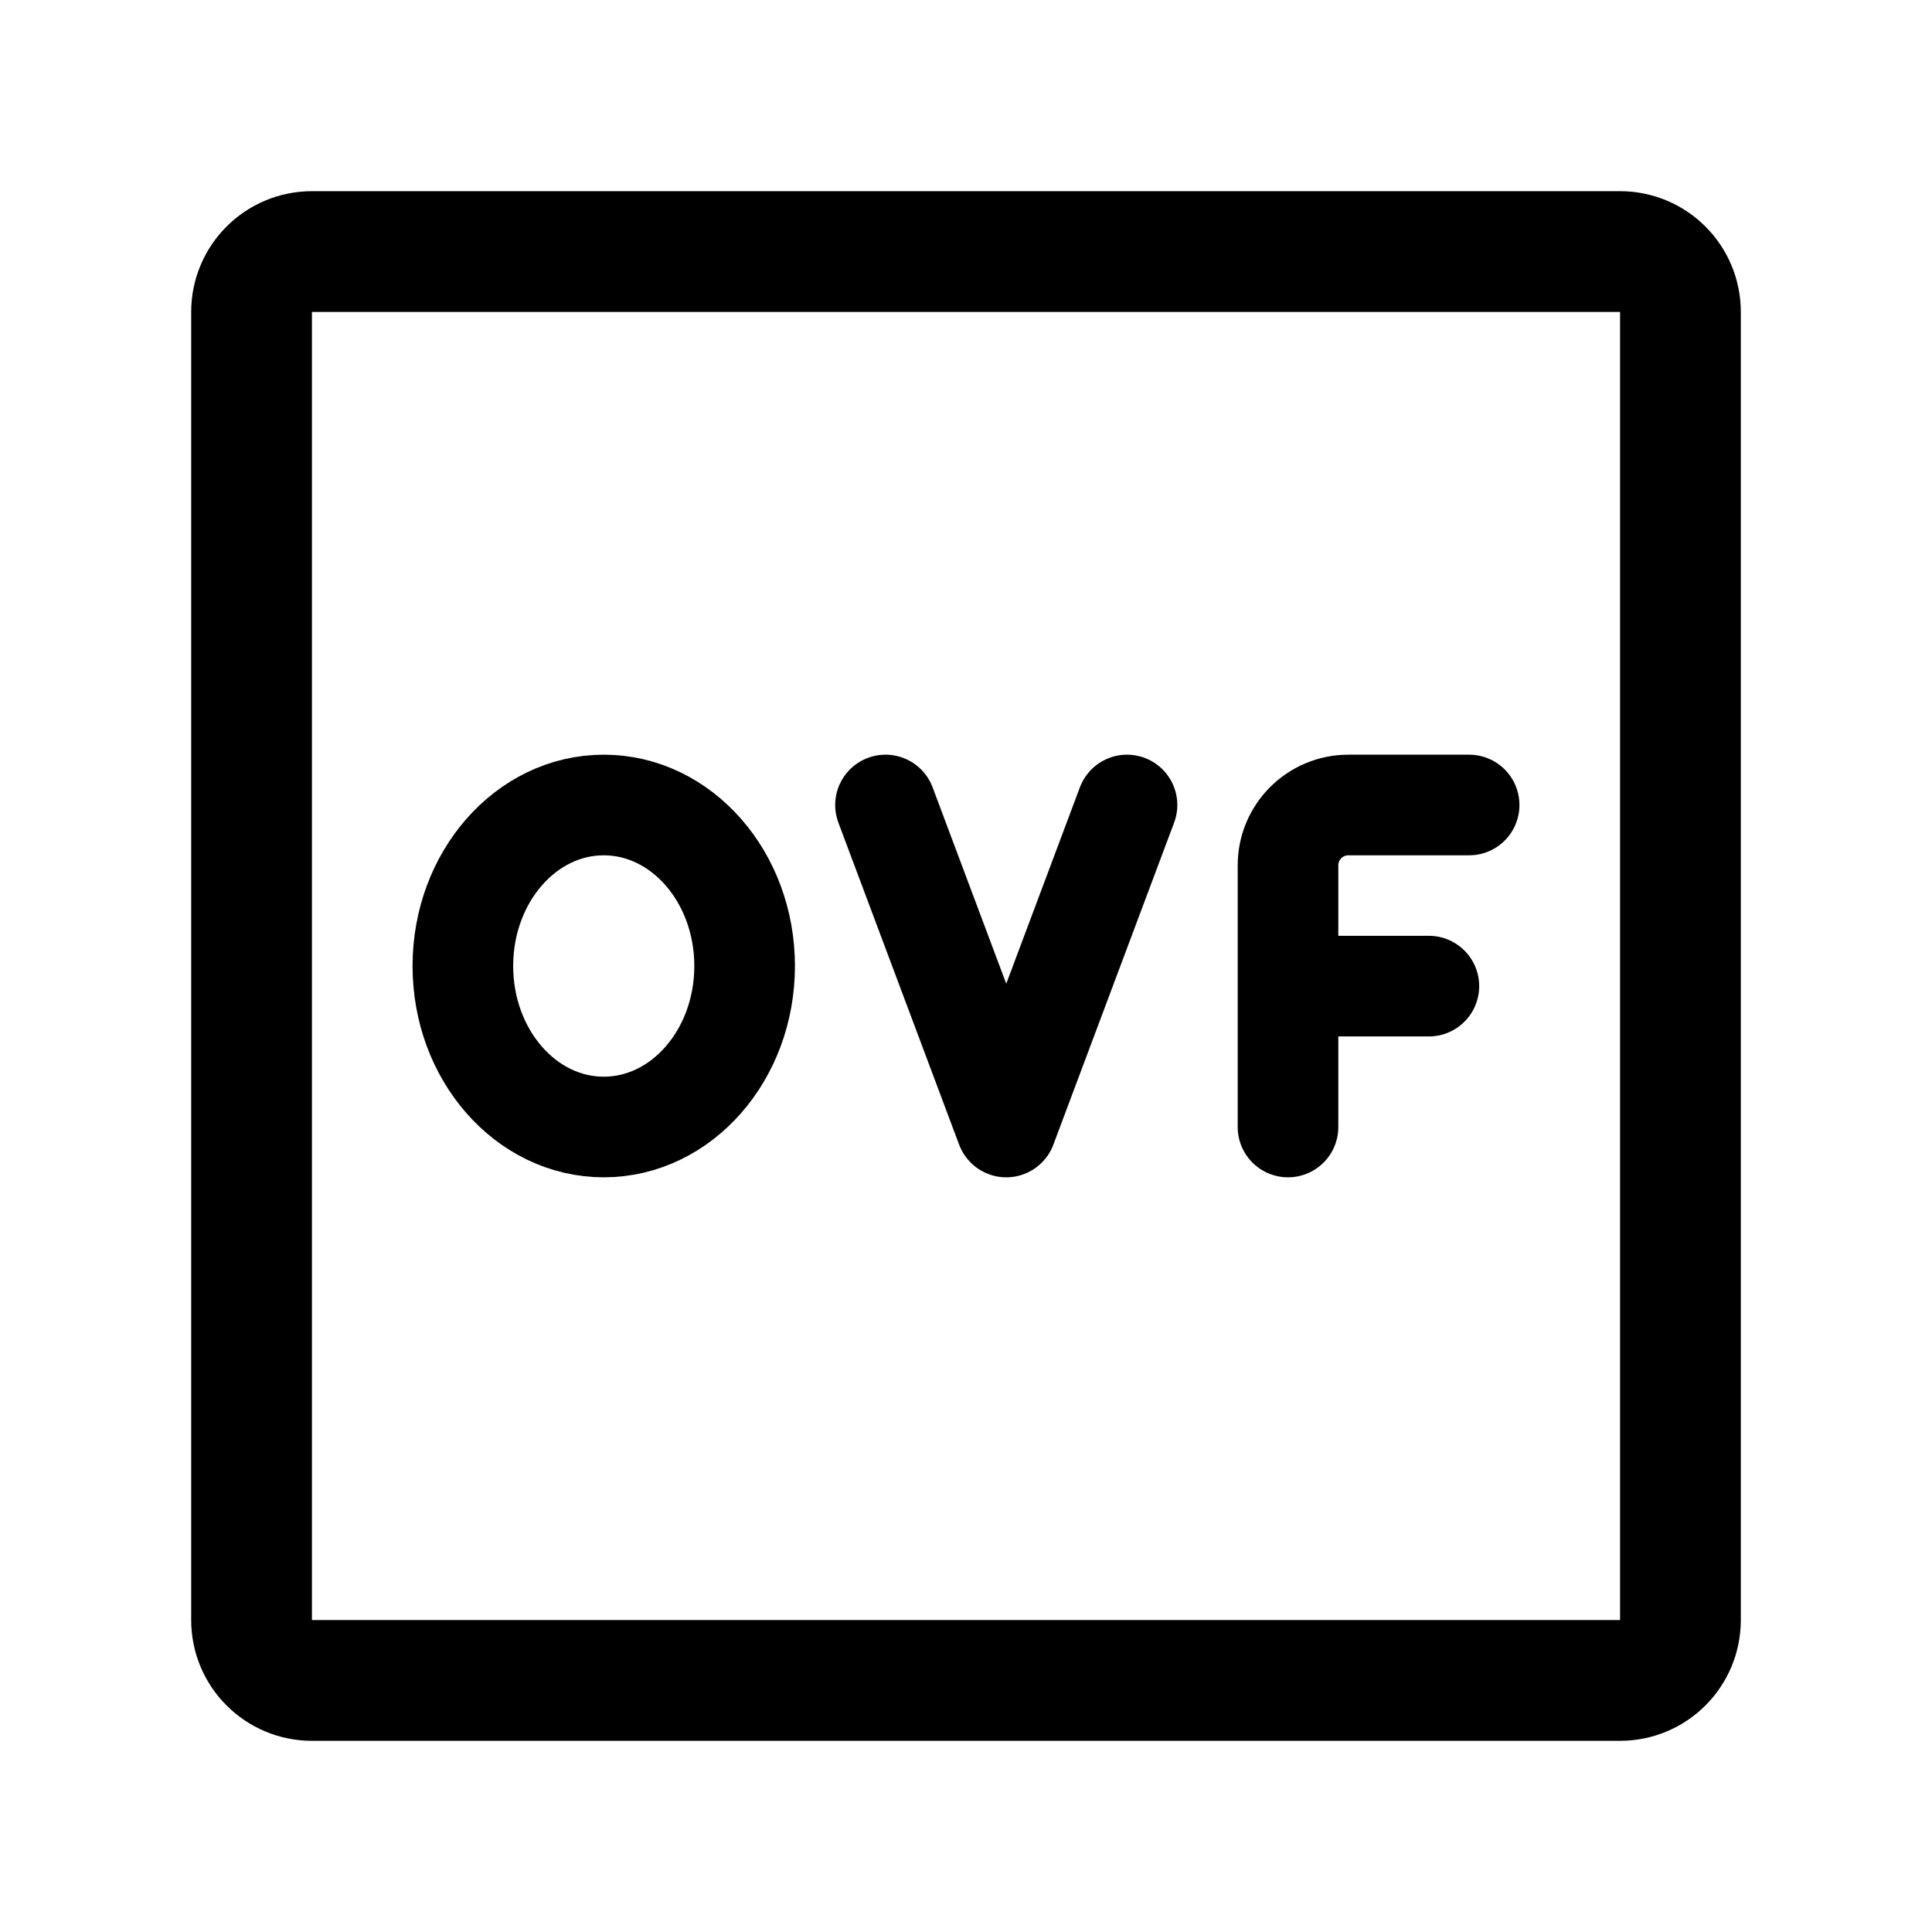
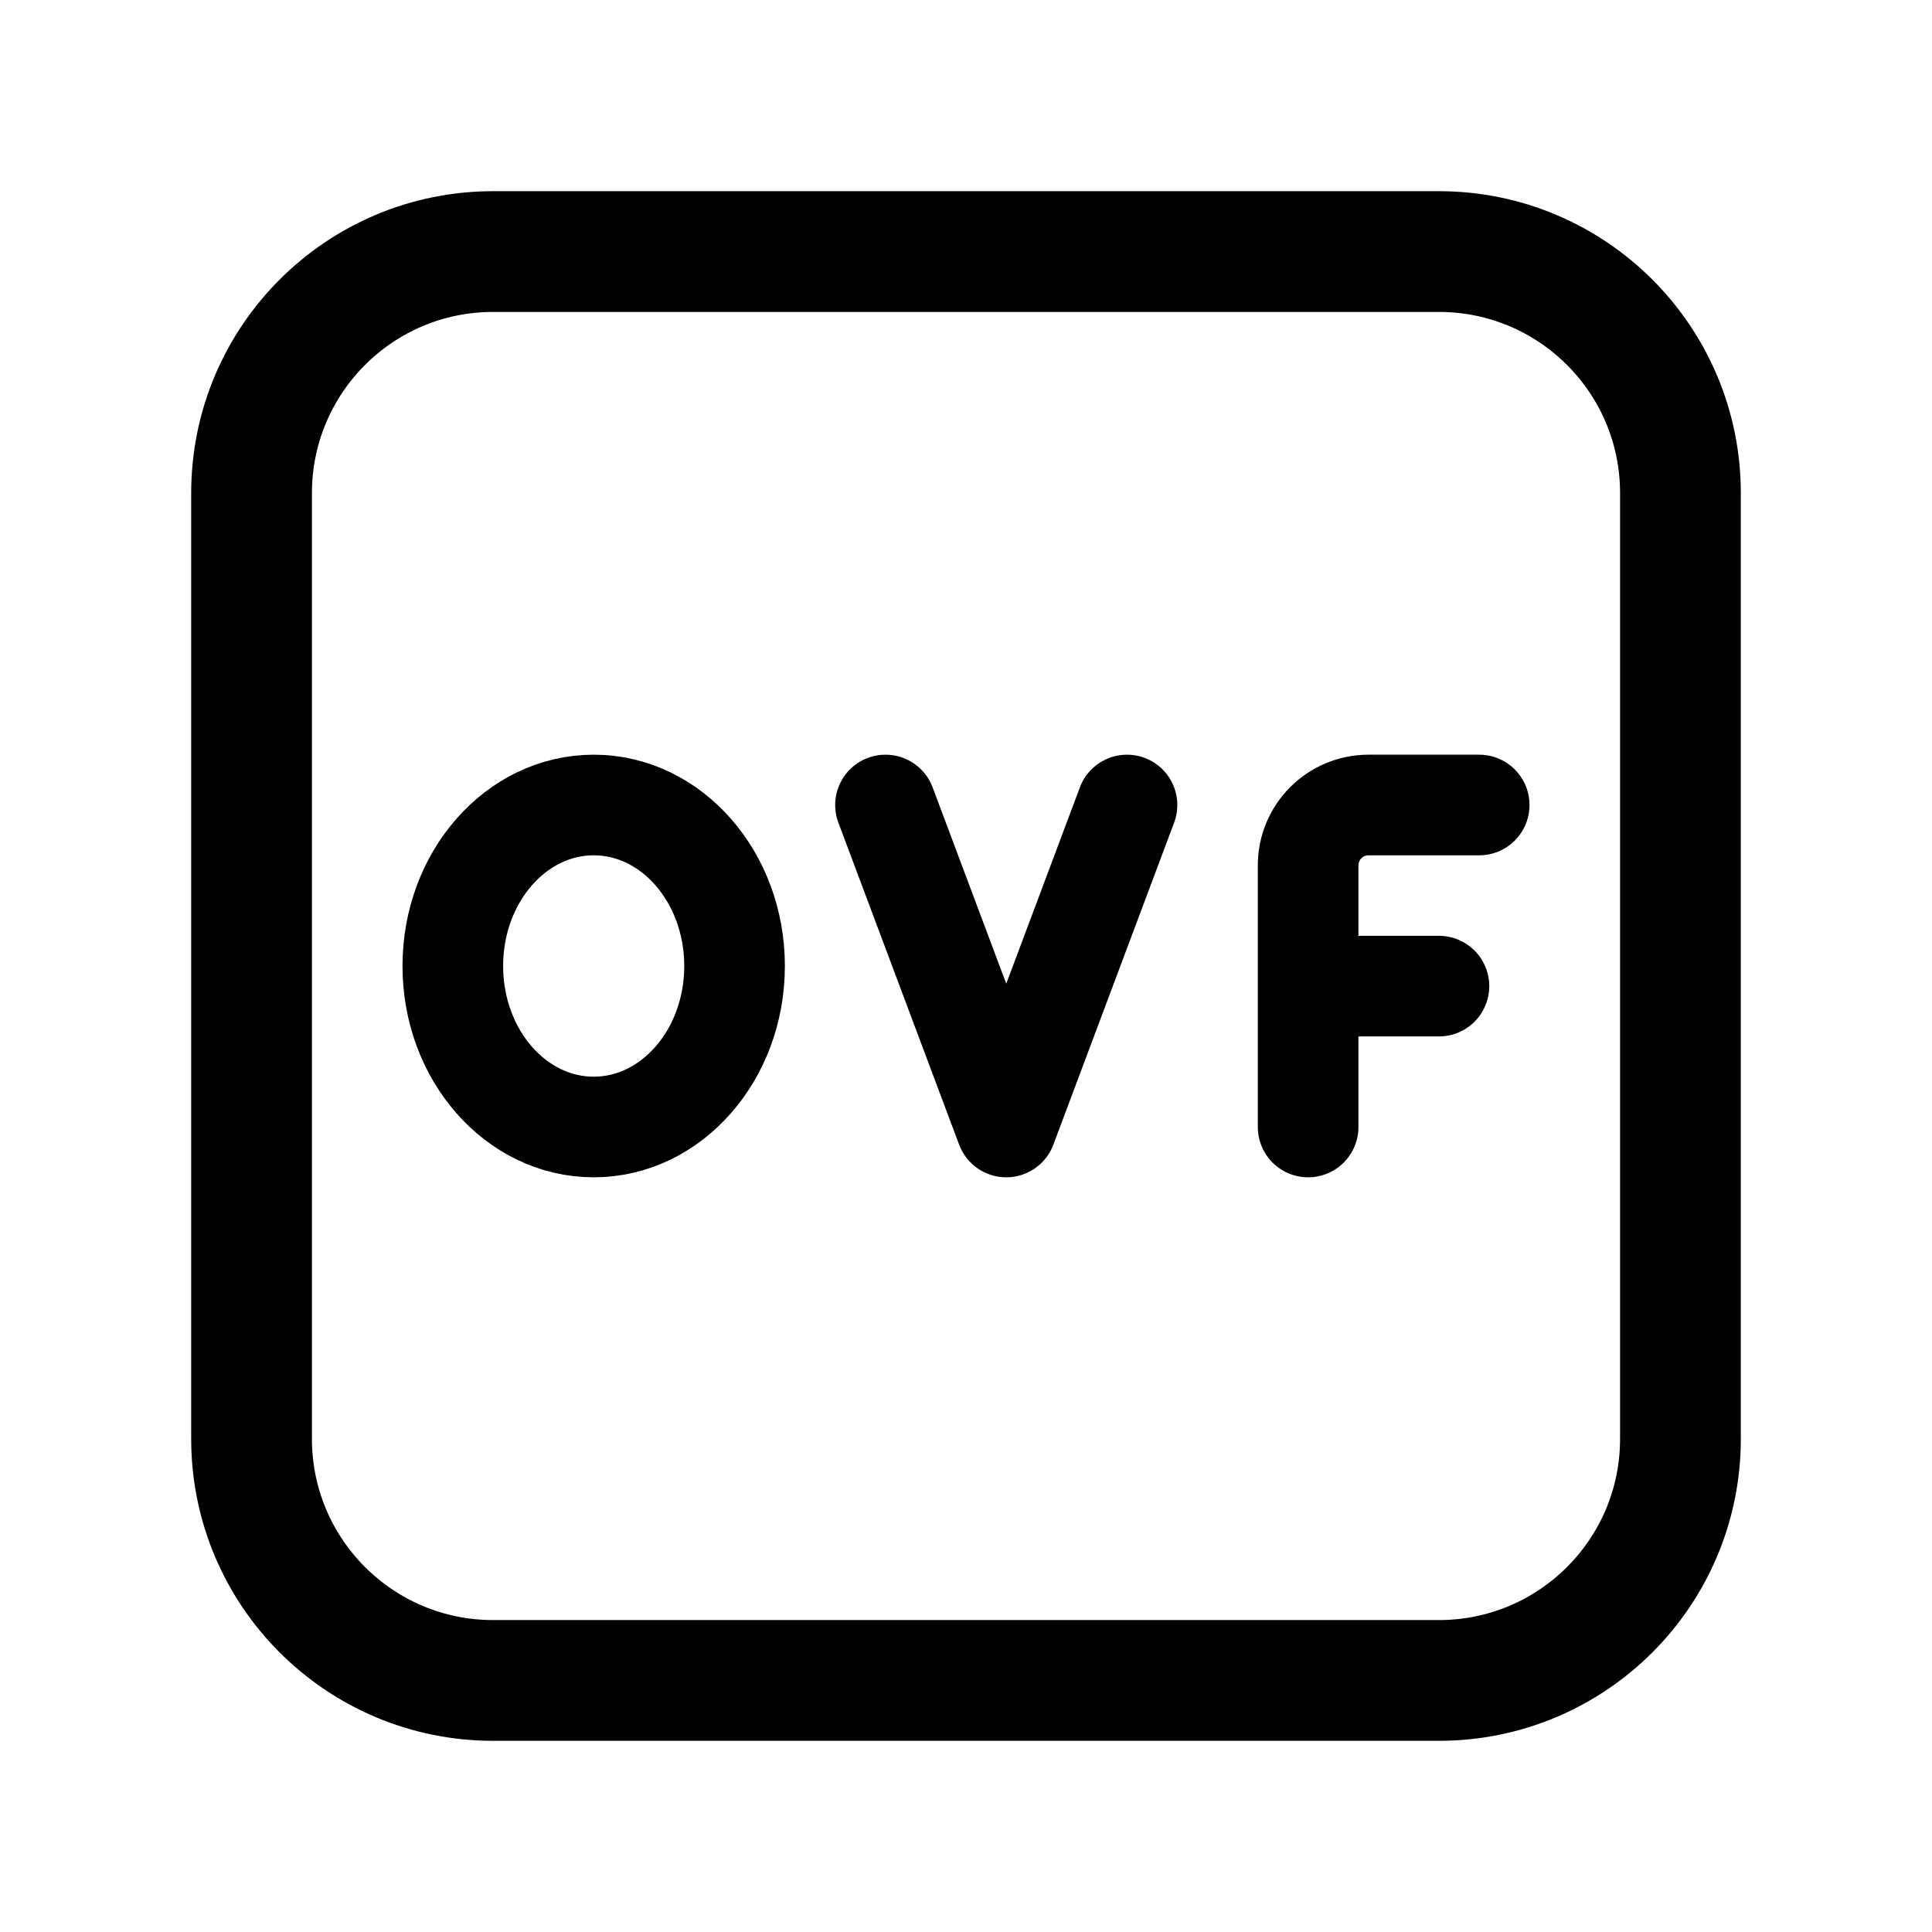
<svg xmlns="http://www.w3.org/2000/svg" width="192" height="192" fill="none">
-   <ellipse cx="60" cy="96" stroke="#000" stroke-linecap="round" stroke-linejoin="round" stroke-width="10" rx="14" ry="16" />
-   <path stroke="#000" stroke-linecap="round" stroke-linejoin="round" stroke-width="10" d="m88 80 12 32 12-32m16 32V86a6 6 0 0 1 6-6h12m-18 18h14" />
-   <rect width="142" height="142" x="25" y="25" stroke="#000" stroke-linecap="round" stroke-linejoin="round" stroke-width="12" rx="6" />
+   <ellipse cx="59" cy="96" rx="14" ry="16" stroke="#000" stroke-width="10" stroke-linecap="round" stroke-linejoin="round" />
+   <path d="m88 80 12 32 12-32m18 32V86a6 6 0 0 1 6-6h11m-17 18h13" stroke="#000" stroke-width="10" stroke-linecap="round" stroke-linejoin="round" />
+   <rect x="25" y="25" width="142" height="142" rx="24" stroke="#000" stroke-width="12" stroke-linecap="round" stroke-linejoin="round" />
</svg>
